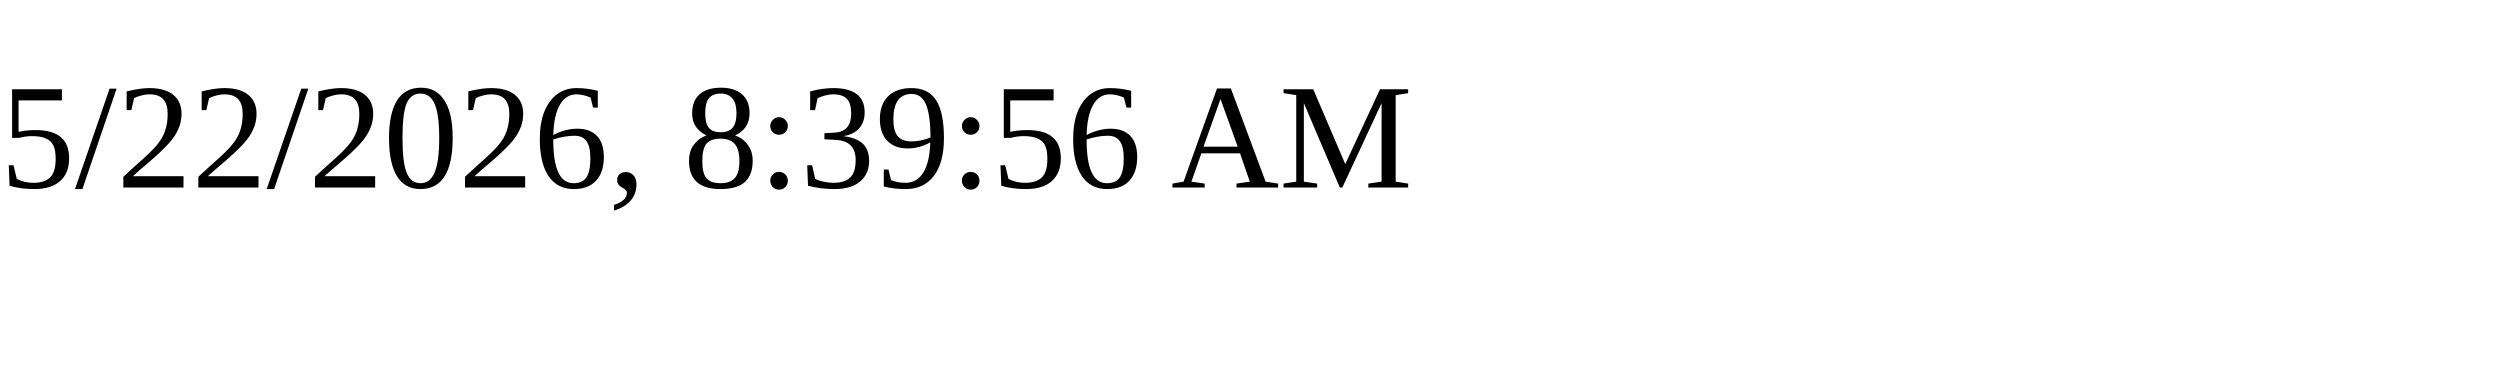
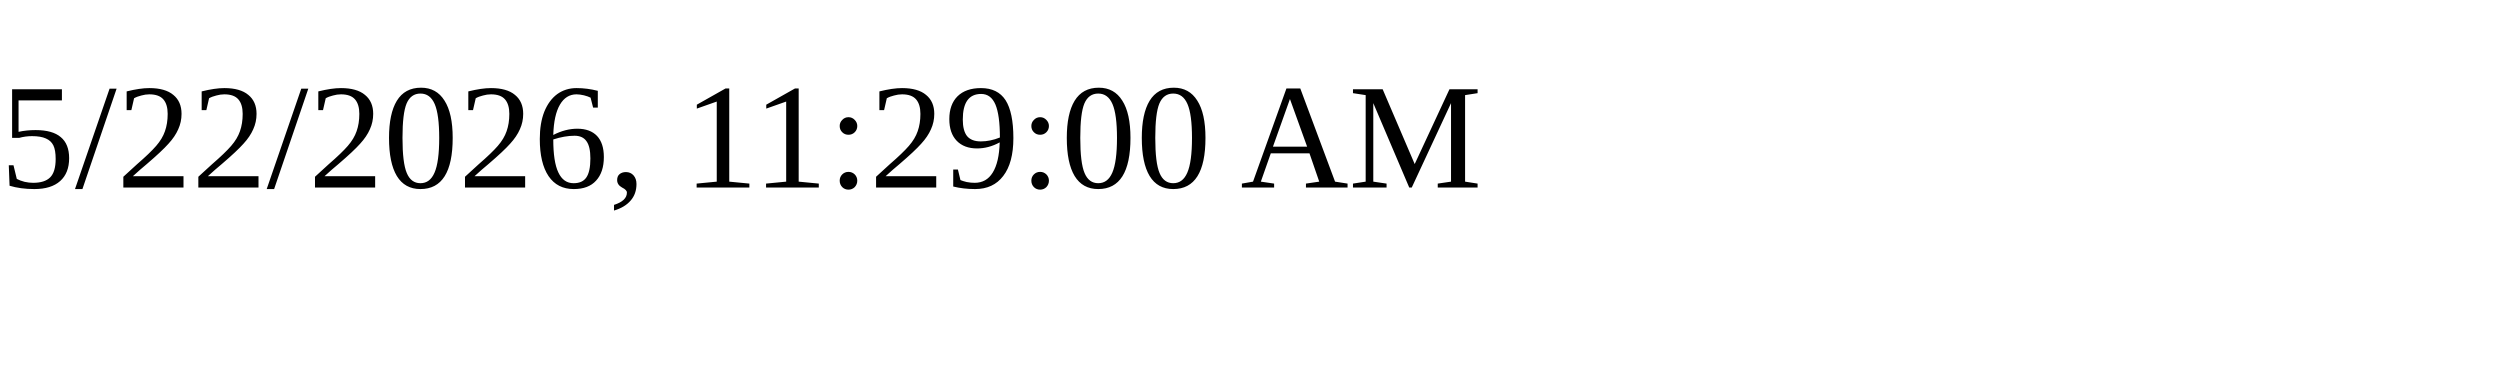
<svg xmlns="http://www.w3.org/2000/svg" height="30" width="200">
-   <text x="0" y="15">5/22/2026, 8:39:56 AM</text>
+   <text x="0" y="15">5/22/2026, 11:29:00 AM</text>
</svg>
